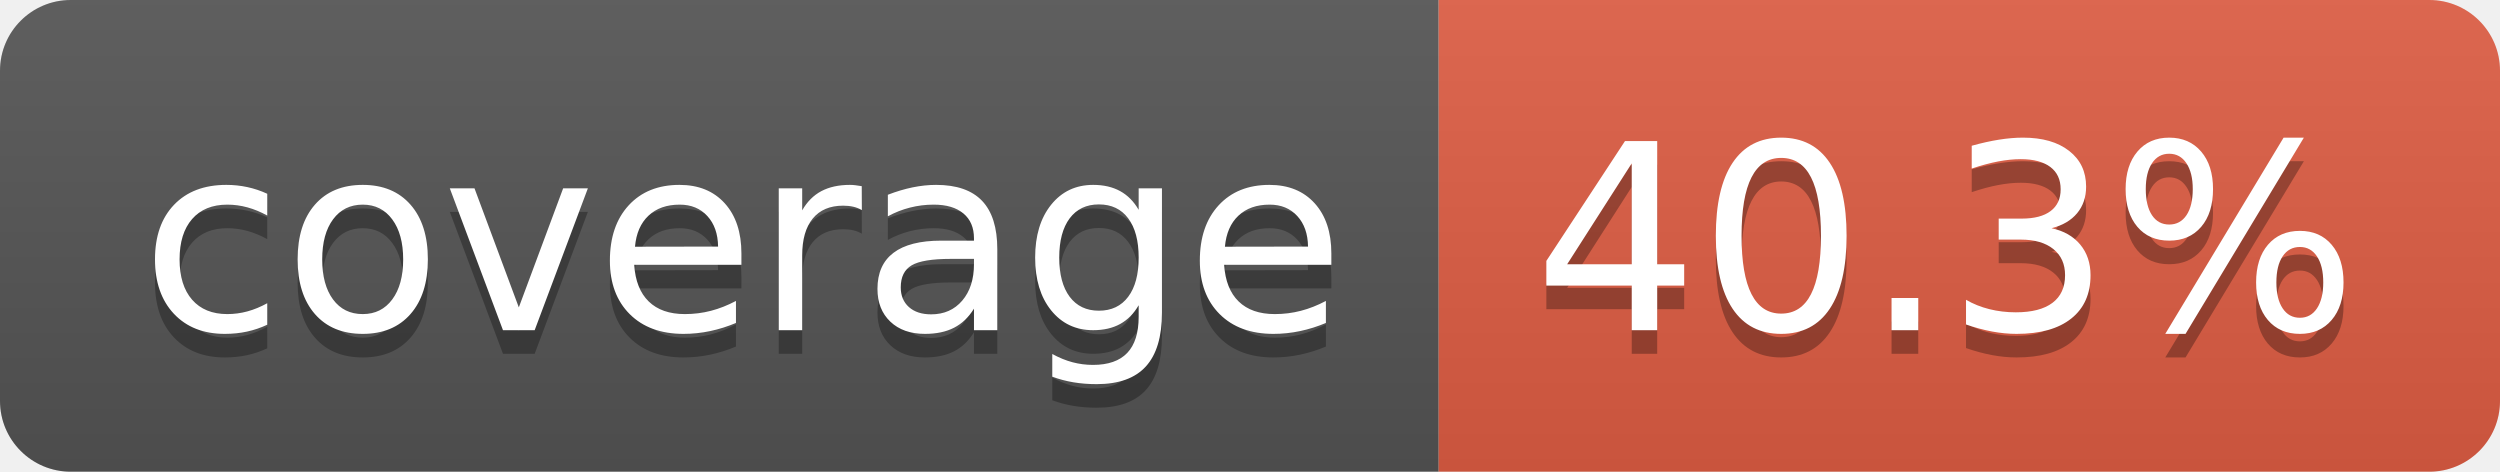
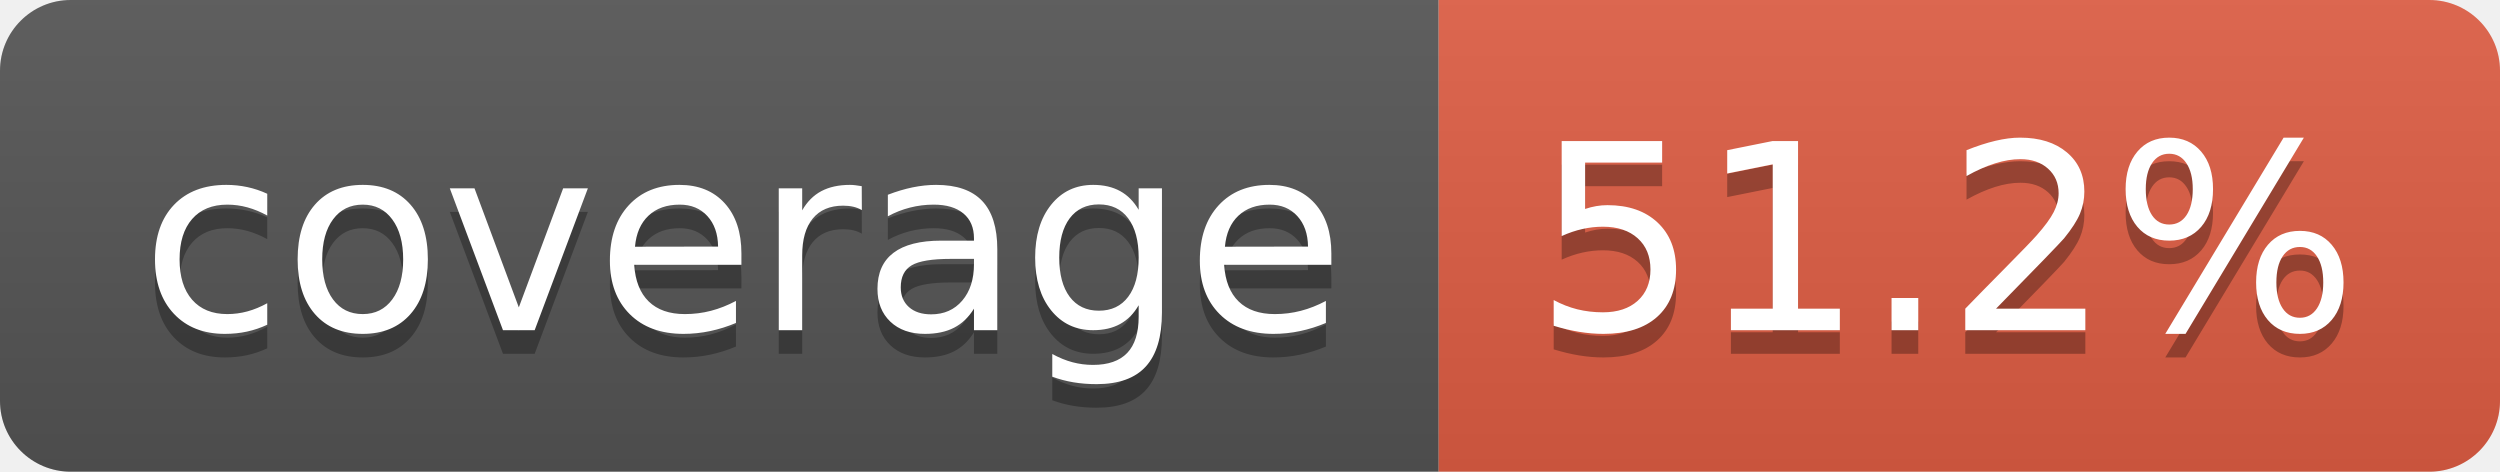
- <svg xmlns="http://www.w3.org/2000/svg" width="106" height="20" role="img" aria-label="coverage: 40.3%">
+ <svg xmlns="http://www.w3.org/2000/svg" width="106" height="20" role="img" aria-label="coverage: 51.2%">
  <linearGradient id="s" x2="0" y2="100%">
    <stop offset="0" stop-color="#bbb" stop-opacity=".1" />
    <stop offset="1" stop-opacity=".1" />
  </linearGradient>
  <clipPath id="r">
    <rect width="106" height="20" rx="3" fill="#fff" />
  </clipPath>
  <g clip-path="url(#r)">
    <rect width="61" height="20" fill="#555" />
    <rect x="61" width="45" height="20" fill="#e05d44" />
    <rect width="106" height="20" fill="url(#s)" />
  </g>
  <g fill="#fff" text-anchor="middle" font-family="Verdana,Geneva,DejaVu Sans,sans-serif" text-rendering="geometricPrecision" font-size="110">
    <text aria-hidden="true" x="315" y="150" fill="#010101" fill-opacity=".3" transform="scale(.1)" textLength="510">coverage</text>
    <text x="315" y="140" transform="scale(.1)" fill="#fff" textLength="510">coverage</text>
-     <text aria-hidden="true" x="825" y="150" fill="#010101" fill-opacity=".3" transform="scale(.1)" textLength="350">40.3%</text>
-     <text x="825" y="140" transform="scale(.1)" fill="#fff" textLength="350">40.3%</text>
+     <text aria-hidden="true" x="825" y="150" fill="#010101" fill-opacity=".3" transform="scale(.1)" textLength="350">51.2%</text>
+     <text x="825" y="140" transform="scale(.1)" fill="#fff" textLength="350">51.2%</text>
  </g>
</svg>
